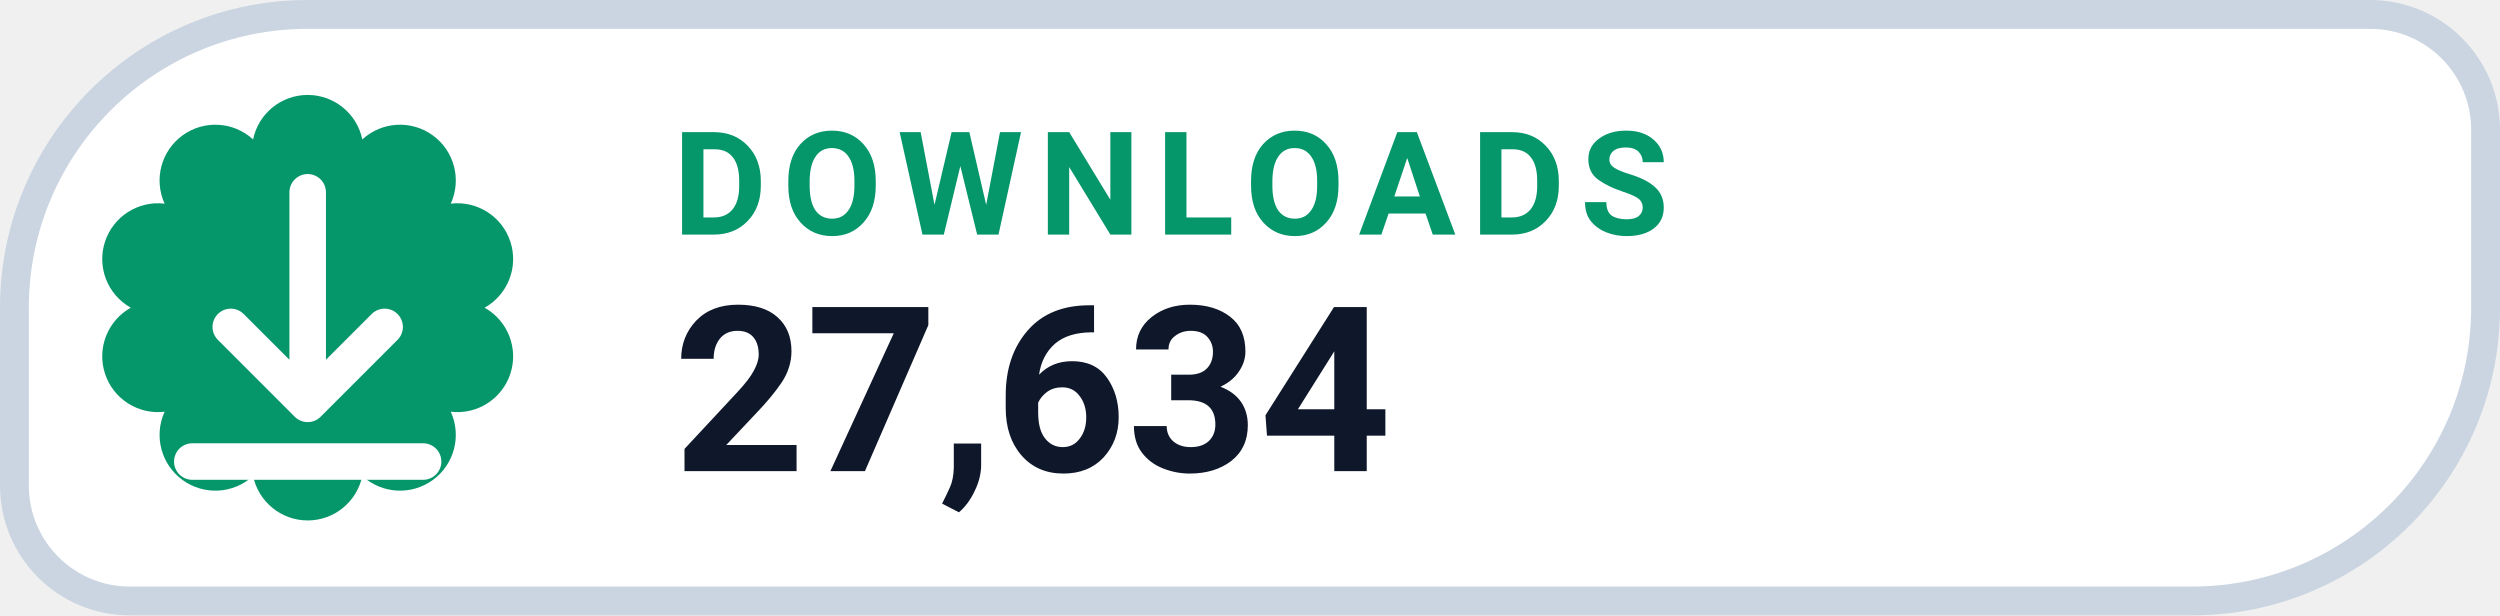
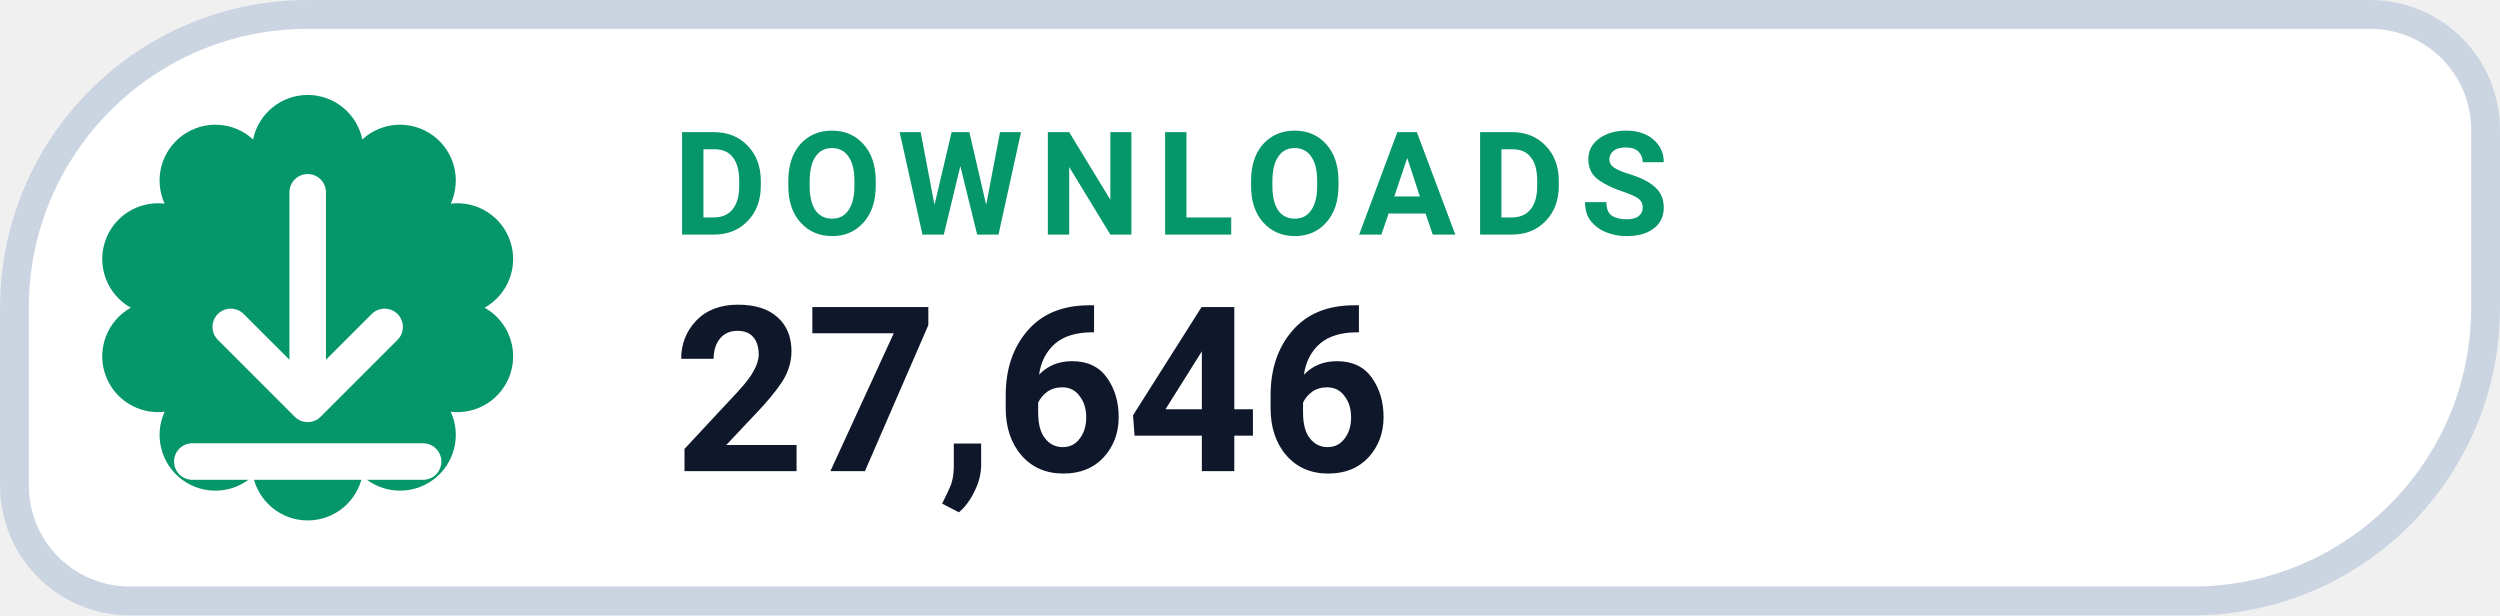
- <svg xmlns="http://www.w3.org/2000/svg" width="130" height="32" viewBox="0 0 130 32" role="img" aria-label="DOWNLOADS 27,634">
+ <svg xmlns="http://www.w3.org/2000/svg" width="130" height="32" viewBox="0 0 130 32" role="img" aria-label="DOWNLOADS 27,646">
  <path d="M 16.00 0.75 H 123.25 A 6.00 6.00 0 0 1 129.25 6.75 V 16.00 A 15.25 15.25 0 0 1 114.00 31.25 H 6.75 A 6.00 6.00 0 0 1 0.75 25.25 V 16.00 A 15.25 15.25 0 0 1 16.00 0.75 Z" fill="#FFFFFF" stroke="#CBD5E1" stroke-width="1.5" />
  <path d="M 13.16 7.25 A 2.90 2.90 0 0 1 18.84 7.25 A 2.90 2.90 0 0 1 23.44 10.59 A 2.90 2.90 0 0 1 25.20 16.00 A 2.90 2.90 0 0 1 23.44 21.41 A 2.90 2.90 0 0 1 18.84 24.75 A 2.90 2.90 0 0 1 13.16 24.75 A 2.90 2.90 0 0 1 8.56 21.41 A 2.90 2.90 0 0 1 6.80 16.00 A 2.90 2.90 0 0 1 8.56 10.59 A 2.90 2.90 0 0 1 13.16 7.25 Z" fill="#059669" />
  <g transform="translate(16 16)" style="color:#FFFFFF;">
    <path d="M0 -6 v11 m0 0 l4 -4 m-4 4 l-4 -4 M-6 8 h12" fill="none" stroke="currentColor" stroke-width="1.9" stroke-linecap="round" stroke-linejoin="round" />
  </g>
  <text x="35" y="12.2" fill="#059669" font-family="-apple-system,BlinkMacSystemFont,'Segoe UI',Roboto,Helvetica,Arial,sans-serif" font-size="7.5" font-weight="700" letter-spacing=".8">DOWNLOADS</text>
-   <text x="35" y="24.5" fill="#0F172A" font-family="-apple-system,BlinkMacSystemFont,'Segoe UI',Roboto,Helvetica,Arial,sans-serif" font-size="12" font-weight="750">27,634</text>
+   <text x="35" y="24.5" fill="#0F172A" font-family="-apple-system,BlinkMacSystemFont,'Segoe UI',Roboto,Helvetica,Arial,sans-serif" font-size="12" font-weight="750">27,646</text>
</svg>
